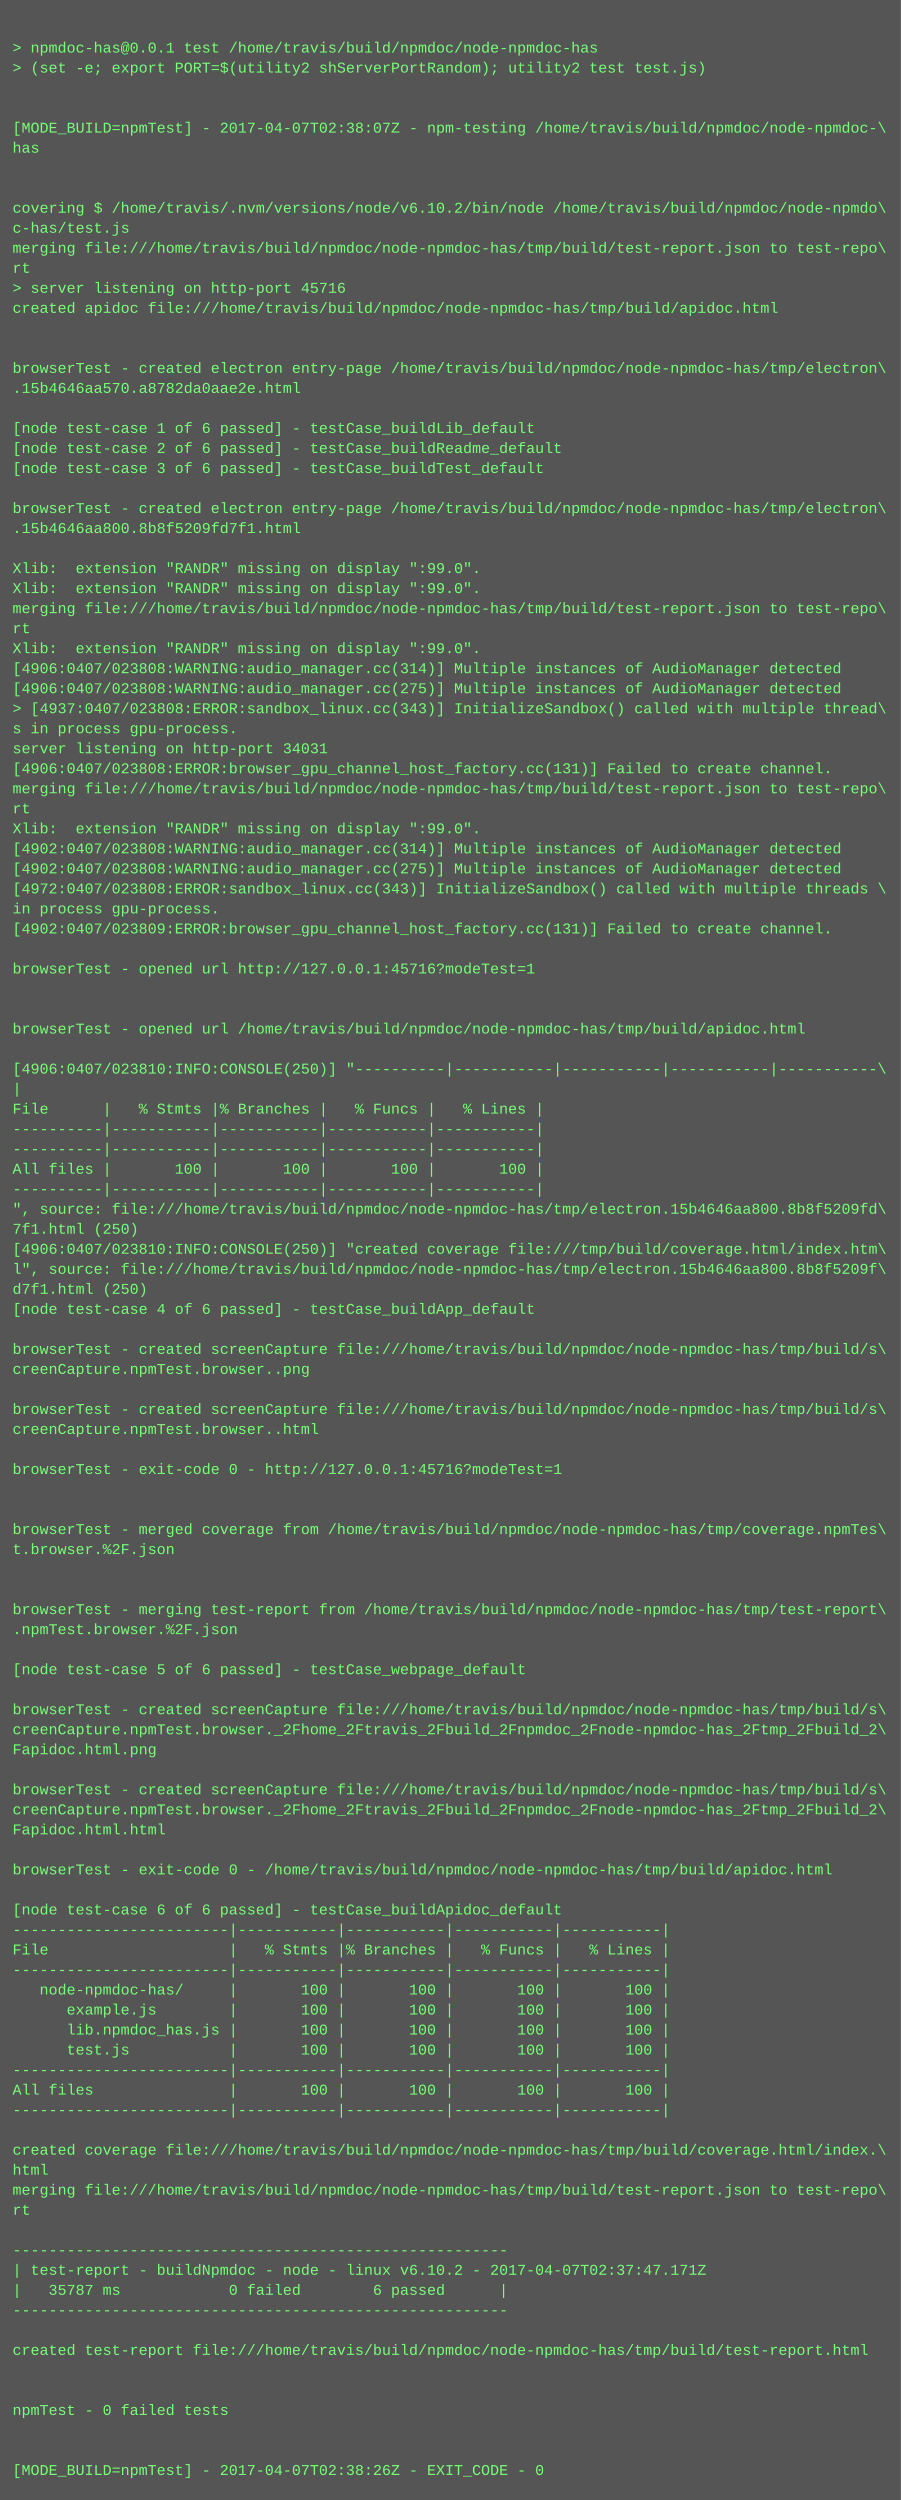
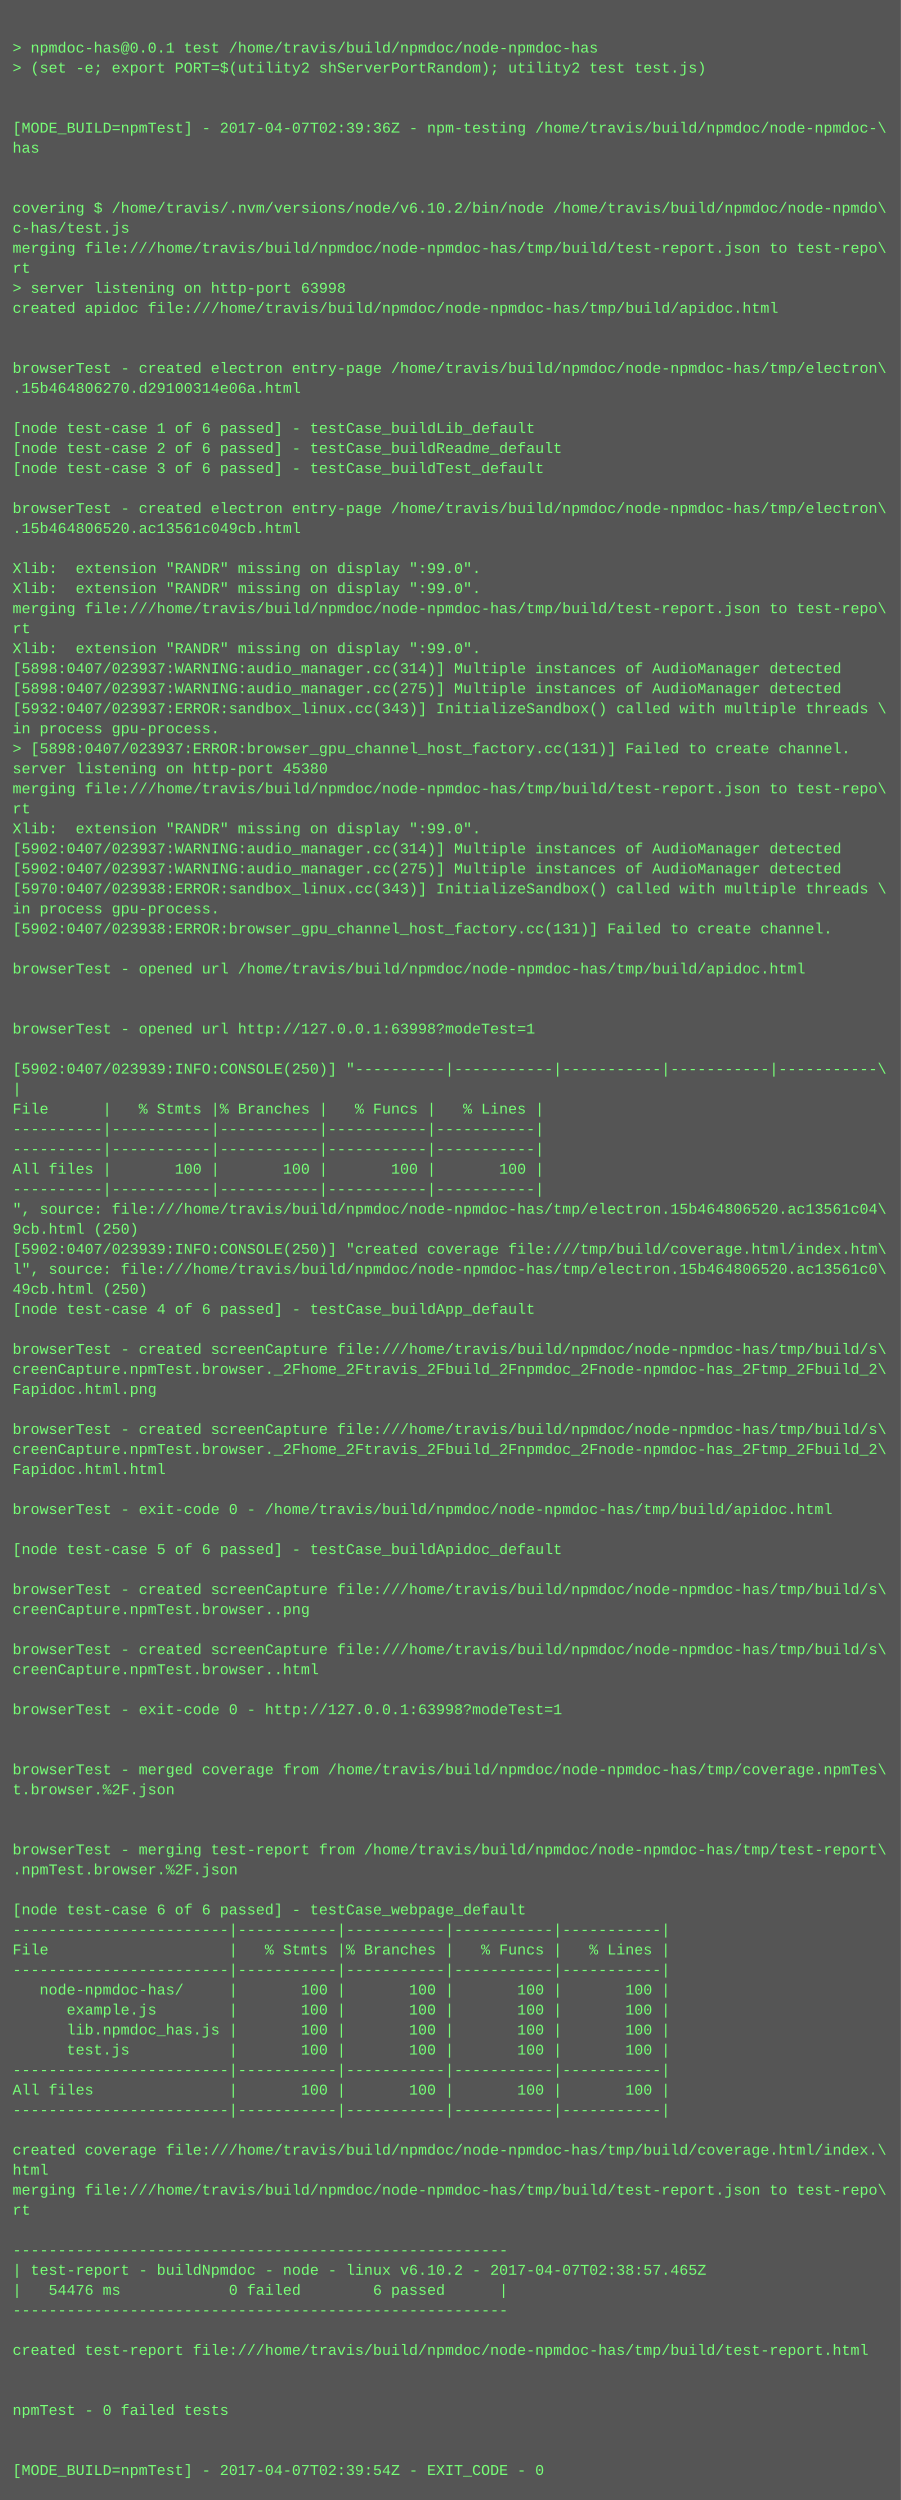
<svg xmlns="http://www.w3.org/2000/svg" height="1998" width="720">
  <rect height="1998" fill="#555" width="720" />
  <text fill="#7f7" font-family="Courier New" font-size="12" xml:space="preserve">
    <tspan x="10" y="26" />
    <tspan x="10" y="42">&gt; npmdoc-has@0.0.1 test /home/travis/build/npmdoc/node-npmdoc-has</tspan>
    <tspan x="10" y="58">&gt; (set -e; export PORT=$(utility2 shServerPortRandom); utility2 test test.js)</tspan>
    <tspan x="10" y="74" />
    <tspan x="10" y="90" />
-     <tspan x="10" y="106">[MODE_BUILD=npmTest] - 2017-04-07T02:38:07Z - npm-testing /home/travis/build/npmdoc/node-npmdoc-\</tspan>
+     <tspan x="10" y="106">[MODE_BUILD=npmTest] - 2017-04-07T02:39:36Z - npm-testing /home/travis/build/npmdoc/node-npmdoc-\</tspan>
    <tspan x="10" y="122">has</tspan>
    <tspan x="10" y="138" />
    <tspan x="10" y="154" />
    <tspan x="10" y="170">covering $ /home/travis/.nvm/versions/node/v6.10.2/bin/node /home/travis/build/npmdoc/node-npmdo\</tspan>
    <tspan x="10" y="186">c-has/test.js</tspan>
    <tspan x="10" y="202">merging file:///home/travis/build/npmdoc/node-npmdoc-has/tmp/build/test-report.json to test-repo\</tspan>
    <tspan x="10" y="218">rt</tspan>
-     <tspan x="10" y="234">&gt; server listening on http-port 45716</tspan>
+     <tspan x="10" y="234">&gt; server listening on http-port 63998</tspan>
    <tspan x="10" y="250">created apidoc file:///home/travis/build/npmdoc/node-npmdoc-has/tmp/build/apidoc.html</tspan>
    <tspan x="10" y="266" />
    <tspan x="10" y="282" />
    <tspan x="10" y="298">browserTest - created electron entry-page /home/travis/build/npmdoc/node-npmdoc-has/tmp/electron\</tspan>
-     <tspan x="10" y="314">.15b4646aa570.a8782da0aae2e.html</tspan>
+     <tspan x="10" y="314">.15b464806270.d29100314e06a.html</tspan>
    <tspan x="10" y="330" />
    <tspan x="10" y="346">[node test-case 1 of 6 passed] - testCase_buildLib_default</tspan>
    <tspan x="10" y="362">[node test-case 2 of 6 passed] - testCase_buildReadme_default</tspan>
    <tspan x="10" y="378">[node test-case 3 of 6 passed] - testCase_buildTest_default</tspan>
    <tspan x="10" y="394" />
    <tspan x="10" y="410">browserTest - created electron entry-page /home/travis/build/npmdoc/node-npmdoc-has/tmp/electron\</tspan>
-     <tspan x="10" y="426">.15b4646aa800.8b8f5209fd7f1.html</tspan>
+     <tspan x="10" y="426">.15b464806520.ac13561c049cb.html</tspan>
    <tspan x="10" y="442" />
    <tspan x="10" y="458">Xlib:  extension "RANDR" missing on display ":99.0".</tspan>
    <tspan x="10" y="474">Xlib:  extension "RANDR" missing on display ":99.0".</tspan>
    <tspan x="10" y="490">merging file:///home/travis/build/npmdoc/node-npmdoc-has/tmp/build/test-report.json to test-repo\</tspan>
    <tspan x="10" y="506">rt</tspan>
    <tspan x="10" y="522">Xlib:  extension "RANDR" missing on display ":99.0".</tspan>
-     <tspan x="10" y="538">[4906:0407/023808:WARNING:audio_manager.cc(314)] Multiple instances of AudioManager detected</tspan>
-     <tspan x="10" y="554">[4906:0407/023808:WARNING:audio_manager.cc(275)] Multiple instances of AudioManager detected</tspan>
-     <tspan x="10" y="570">&gt; [4937:0407/023808:ERROR:sandbox_linux.cc(343)] InitializeSandbox() called with multiple thread\</tspan>
-     <tspan x="10" y="586">s in process gpu-process. </tspan>
-     <tspan x="10" y="602">server listening on http-port 34031</tspan>
-     <tspan x="10" y="618">[4906:0407/023808:ERROR:browser_gpu_channel_host_factory.cc(131)] Failed to create channel.</tspan>
+     <tspan x="10" y="538">[5898:0407/023937:WARNING:audio_manager.cc(314)] Multiple instances of AudioManager detected</tspan>
+     <tspan x="10" y="554">[5898:0407/023937:WARNING:audio_manager.cc(275)] Multiple instances of AudioManager detected</tspan>
+     <tspan x="10" y="570">[5932:0407/023937:ERROR:sandbox_linux.cc(343)] InitializeSandbox() called with multiple threads \</tspan>
+     <tspan x="10" y="586">in process gpu-process. </tspan>
+     <tspan x="10" y="602">&gt; [5898:0407/023937:ERROR:browser_gpu_channel_host_factory.cc(131)] Failed to create channel.</tspan>
+     <tspan x="10" y="618">server listening on http-port 45380</tspan>
    <tspan x="10" y="634">merging file:///home/travis/build/npmdoc/node-npmdoc-has/tmp/build/test-report.json to test-repo\</tspan>
    <tspan x="10" y="650">rt</tspan>
    <tspan x="10" y="666">Xlib:  extension "RANDR" missing on display ":99.0".</tspan>
-     <tspan x="10" y="682">[4902:0407/023808:WARNING:audio_manager.cc(314)] Multiple instances of AudioManager detected</tspan>
-     <tspan x="10" y="698">[4902:0407/023808:WARNING:audio_manager.cc(275)] Multiple instances of AudioManager detected</tspan>
-     <tspan x="10" y="714">[4972:0407/023808:ERROR:sandbox_linux.cc(343)] InitializeSandbox() called with multiple threads \</tspan>
+     <tspan x="10" y="682">[5902:0407/023937:WARNING:audio_manager.cc(314)] Multiple instances of AudioManager detected</tspan>
+     <tspan x="10" y="698">[5902:0407/023937:WARNING:audio_manager.cc(275)] Multiple instances of AudioManager detected</tspan>
+     <tspan x="10" y="714">[5970:0407/023938:ERROR:sandbox_linux.cc(343)] InitializeSandbox() called with multiple threads \</tspan>
    <tspan x="10" y="730">in process gpu-process. </tspan>
-     <tspan x="10" y="746">[4902:0407/023809:ERROR:browser_gpu_channel_host_factory.cc(131)] Failed to create channel.</tspan>
+     <tspan x="10" y="746">[5902:0407/023938:ERROR:browser_gpu_channel_host_factory.cc(131)] Failed to create channel.</tspan>
    <tspan x="10" y="762" />
-     <tspan x="10" y="778">browserTest - opened url http://127.0.0.1:45716?modeTest=1</tspan>
+     <tspan x="10" y="778">browserTest - opened url /home/travis/build/npmdoc/node-npmdoc-has/tmp/build/apidoc.html</tspan>
    <tspan x="10" y="794" />
    <tspan x="10" y="810" />
-     <tspan x="10" y="826">browserTest - opened url /home/travis/build/npmdoc/node-npmdoc-has/tmp/build/apidoc.html</tspan>
+     <tspan x="10" y="826">browserTest - opened url http://127.0.0.1:63998?modeTest=1</tspan>
    <tspan x="10" y="842" />
-     <tspan x="10" y="858">[4906:0407/023810:INFO:CONSOLE(250)] "----------|-----------|-----------|-----------|-----------\</tspan>
+     <tspan x="10" y="858">[5902:0407/023939:INFO:CONSOLE(250)] "----------|-----------|-----------|-----------|-----------\</tspan>
    <tspan x="10" y="874">|</tspan>
    <tspan x="10" y="890">File      |   % Stmts |% Branches |   % Funcs |   % Lines |</tspan>
    <tspan x="10" y="906">----------|-----------|-----------|-----------|-----------|</tspan>
    <tspan x="10" y="922">----------|-----------|-----------|-----------|-----------|</tspan>
    <tspan x="10" y="938">All files |       100 |       100 |       100 |       100 |</tspan>
    <tspan x="10" y="954">----------|-----------|-----------|-----------|-----------|</tspan>
-     <tspan x="10" y="970">", source: file:///home/travis/build/npmdoc/node-npmdoc-has/tmp/electron.15b4646aa800.8b8f5209fd\</tspan>
-     <tspan x="10" y="986">7f1.html (250)</tspan>
-     <tspan x="10" y="1002">[4906:0407/023810:INFO:CONSOLE(250)] "created coverage file:///tmp/build/coverage.html/index.htm\</tspan>
-     <tspan x="10" y="1018">l", source: file:///home/travis/build/npmdoc/node-npmdoc-has/tmp/electron.15b4646aa800.8b8f5209f\</tspan>
-     <tspan x="10" y="1034">d7f1.html (250)</tspan>
+     <tspan x="10" y="970">", source: file:///home/travis/build/npmdoc/node-npmdoc-has/tmp/electron.15b464806520.ac13561c04\</tspan>
+     <tspan x="10" y="986">9cb.html (250)</tspan>
+     <tspan x="10" y="1002">[5902:0407/023939:INFO:CONSOLE(250)] "created coverage file:///tmp/build/coverage.html/index.htm\</tspan>
+     <tspan x="10" y="1018">l", source: file:///home/travis/build/npmdoc/node-npmdoc-has/tmp/electron.15b464806520.ac13561c0\</tspan>
+     <tspan x="10" y="1034">49cb.html (250)</tspan>
    <tspan x="10" y="1050">[node test-case 4 of 6 passed] - testCase_buildApp_default</tspan>
    <tspan x="10" y="1066" />
    <tspan x="10" y="1082">browserTest - created screenCapture file:///home/travis/build/npmdoc/node-npmdoc-has/tmp/build/s\</tspan>
-     <tspan x="10" y="1098">creenCapture.npmTest.browser..png</tspan>
-     <tspan x="10" y="1114" />
-     <tspan x="10" y="1130">browserTest - created screenCapture file:///home/travis/build/npmdoc/node-npmdoc-has/tmp/build/s\</tspan>
-     <tspan x="10" y="1146">creenCapture.npmTest.browser..html</tspan>
-     <tspan x="10" y="1162" />
-     <tspan x="10" y="1178">browserTest - exit-code 0 - http://127.0.0.1:45716?modeTest=1</tspan>
+     <tspan x="10" y="1098">creenCapture.npmTest.browser._2Fhome_2Ftravis_2Fbuild_2Fnpmdoc_2Fnode-npmdoc-has_2Ftmp_2Fbuild_2\</tspan>
+     <tspan x="10" y="1114">Fapidoc.html.png</tspan>
+     <tspan x="10" y="1130" />
+     <tspan x="10" y="1146">browserTest - created screenCapture file:///home/travis/build/npmdoc/node-npmdoc-has/tmp/build/s\</tspan>
+     <tspan x="10" y="1162">creenCapture.npmTest.browser._2Fhome_2Ftravis_2Fbuild_2Fnpmdoc_2Fnode-npmdoc-has_2Ftmp_2Fbuild_2\</tspan>
+     <tspan x="10" y="1178">Fapidoc.html.html</tspan>
    <tspan x="10" y="1194" />
-     <tspan x="10" y="1210" />
-     <tspan x="10" y="1226">browserTest - merged coverage from /home/travis/build/npmdoc/node-npmdoc-has/tmp/coverage.npmTes\</tspan>
-     <tspan x="10" y="1242">t.browser.%2F.json</tspan>
+     <tspan x="10" y="1210">browserTest - exit-code 0 - /home/travis/build/npmdoc/node-npmdoc-has/tmp/build/apidoc.html</tspan>
+     <tspan x="10" y="1226" />
+     <tspan x="10" y="1242">[node test-case 5 of 6 passed] - testCase_buildApidoc_default</tspan>
    <tspan x="10" y="1258" />
-     <tspan x="10" y="1274" />
-     <tspan x="10" y="1290">browserTest - merging test-report from /home/travis/build/npmdoc/node-npmdoc-has/tmp/test-report\</tspan>
-     <tspan x="10" y="1306">.npmTest.browser.%2F.json</tspan>
-     <tspan x="10" y="1322" />
-     <tspan x="10" y="1338">[node test-case 5 of 6 passed] - testCase_webpage_default</tspan>
+     <tspan x="10" y="1274">browserTest - created screenCapture file:///home/travis/build/npmdoc/node-npmdoc-has/tmp/build/s\</tspan>
+     <tspan x="10" y="1290">creenCapture.npmTest.browser..png</tspan>
+     <tspan x="10" y="1306" />
+     <tspan x="10" y="1322">browserTest - created screenCapture file:///home/travis/build/npmdoc/node-npmdoc-has/tmp/build/s\</tspan>
+     <tspan x="10" y="1338">creenCapture.npmTest.browser..html</tspan>
    <tspan x="10" y="1354" />
-     <tspan x="10" y="1370">browserTest - created screenCapture file:///home/travis/build/npmdoc/node-npmdoc-has/tmp/build/s\</tspan>
-     <tspan x="10" y="1386">creenCapture.npmTest.browser._2Fhome_2Ftravis_2Fbuild_2Fnpmdoc_2Fnode-npmdoc-has_2Ftmp_2Fbuild_2\</tspan>
-     <tspan x="10" y="1402">Fapidoc.html.png</tspan>
-     <tspan x="10" y="1418" />
-     <tspan x="10" y="1434">browserTest - created screenCapture file:///home/travis/build/npmdoc/node-npmdoc-has/tmp/build/s\</tspan>
-     <tspan x="10" y="1450">creenCapture.npmTest.browser._2Fhome_2Ftravis_2Fbuild_2Fnpmdoc_2Fnode-npmdoc-has_2Ftmp_2Fbuild_2\</tspan>
-     <tspan x="10" y="1466">Fapidoc.html.html</tspan>
-     <tspan x="10" y="1482" />
-     <tspan x="10" y="1498">browserTest - exit-code 0 - /home/travis/build/npmdoc/node-npmdoc-has/tmp/build/apidoc.html</tspan>
+     <tspan x="10" y="1370">browserTest - exit-code 0 - http://127.0.0.1:63998?modeTest=1</tspan>
+     <tspan x="10" y="1386" />
+     <tspan x="10" y="1402" />
+     <tspan x="10" y="1418">browserTest - merged coverage from /home/travis/build/npmdoc/node-npmdoc-has/tmp/coverage.npmTes\</tspan>
+     <tspan x="10" y="1434">t.browser.%2F.json</tspan>
+     <tspan x="10" y="1450" />
+     <tspan x="10" y="1466" />
+     <tspan x="10" y="1482">browserTest - merging test-report from /home/travis/build/npmdoc/node-npmdoc-has/tmp/test-report\</tspan>
+     <tspan x="10" y="1498">.npmTest.browser.%2F.json</tspan>
    <tspan x="10" y="1514" />
-     <tspan x="10" y="1530">[node test-case 6 of 6 passed] - testCase_buildApidoc_default</tspan>
+     <tspan x="10" y="1530">[node test-case 6 of 6 passed] - testCase_webpage_default</tspan>
    <tspan x="10" y="1546">------------------------|-----------|-----------|-----------|-----------|</tspan>
    <tspan x="10" y="1562">File                    |   % Stmts |% Branches |   % Funcs |   % Lines |</tspan>
    <tspan x="10" y="1578">------------------------|-----------|-----------|-----------|-----------|</tspan>
    <tspan x="10" y="1594">   node-npmdoc-has/     |       100 |       100 |       100 |       100 |</tspan>
    <tspan x="10" y="1610">      example.js        |       100 |       100 |       100 |       100 |</tspan>
    <tspan x="10" y="1626">      lib.npmdoc_has.js |       100 |       100 |       100 |       100 |</tspan>
    <tspan x="10" y="1642">      test.js           |       100 |       100 |       100 |       100 |</tspan>
    <tspan x="10" y="1658">------------------------|-----------|-----------|-----------|-----------|</tspan>
    <tspan x="10" y="1674">All files               |       100 |       100 |       100 |       100 |</tspan>
    <tspan x="10" y="1690">------------------------|-----------|-----------|-----------|-----------|</tspan>
    <tspan x="10" y="1706" />
    <tspan x="10" y="1722">created coverage file:///home/travis/build/npmdoc/node-npmdoc-has/tmp/build/coverage.html/index.\</tspan>
    <tspan x="10" y="1738">html</tspan>
    <tspan x="10" y="1754">merging file:///home/travis/build/npmdoc/node-npmdoc-has/tmp/build/test-report.json to test-repo\</tspan>
    <tspan x="10" y="1770">rt</tspan>
    <tspan x="10" y="1786" />
    <tspan x="10" y="1802">-------------------------------------------------------</tspan>
-     <tspan x="10" y="1818">| test-report - buildNpmdoc - node - linux v6.10.2 - 2017-04-07T02:37:47.171Z</tspan>
-     <tspan x="10" y="1834">|   35787 ms            0 failed        6 passed      |</tspan>
+     <tspan x="10" y="1818">| test-report - buildNpmdoc - node - linux v6.10.2 - 2017-04-07T02:38:57.465Z</tspan>
+     <tspan x="10" y="1834">|   54476 ms            0 failed        6 passed      |</tspan>
    <tspan x="10" y="1850">-------------------------------------------------------</tspan>
    <tspan x="10" y="1866" />
    <tspan x="10" y="1882">created test-report file:///home/travis/build/npmdoc/node-npmdoc-has/tmp/build/test-report.html</tspan>
    <tspan x="10" y="1898" />
    <tspan x="10" y="1914" />
    <tspan x="10" y="1930">npmTest - 0 failed tests</tspan>
    <tspan x="10" y="1946" />
    <tspan x="10" y="1962" />
-     <tspan x="10" y="1978">[MODE_BUILD=npmTest] - 2017-04-07T02:38:26Z - EXIT_CODE - 0</tspan>
+     <tspan x="10" y="1978">[MODE_BUILD=npmTest] - 2017-04-07T02:39:54Z - EXIT_CODE - 0</tspan>
  </text>
</svg>
